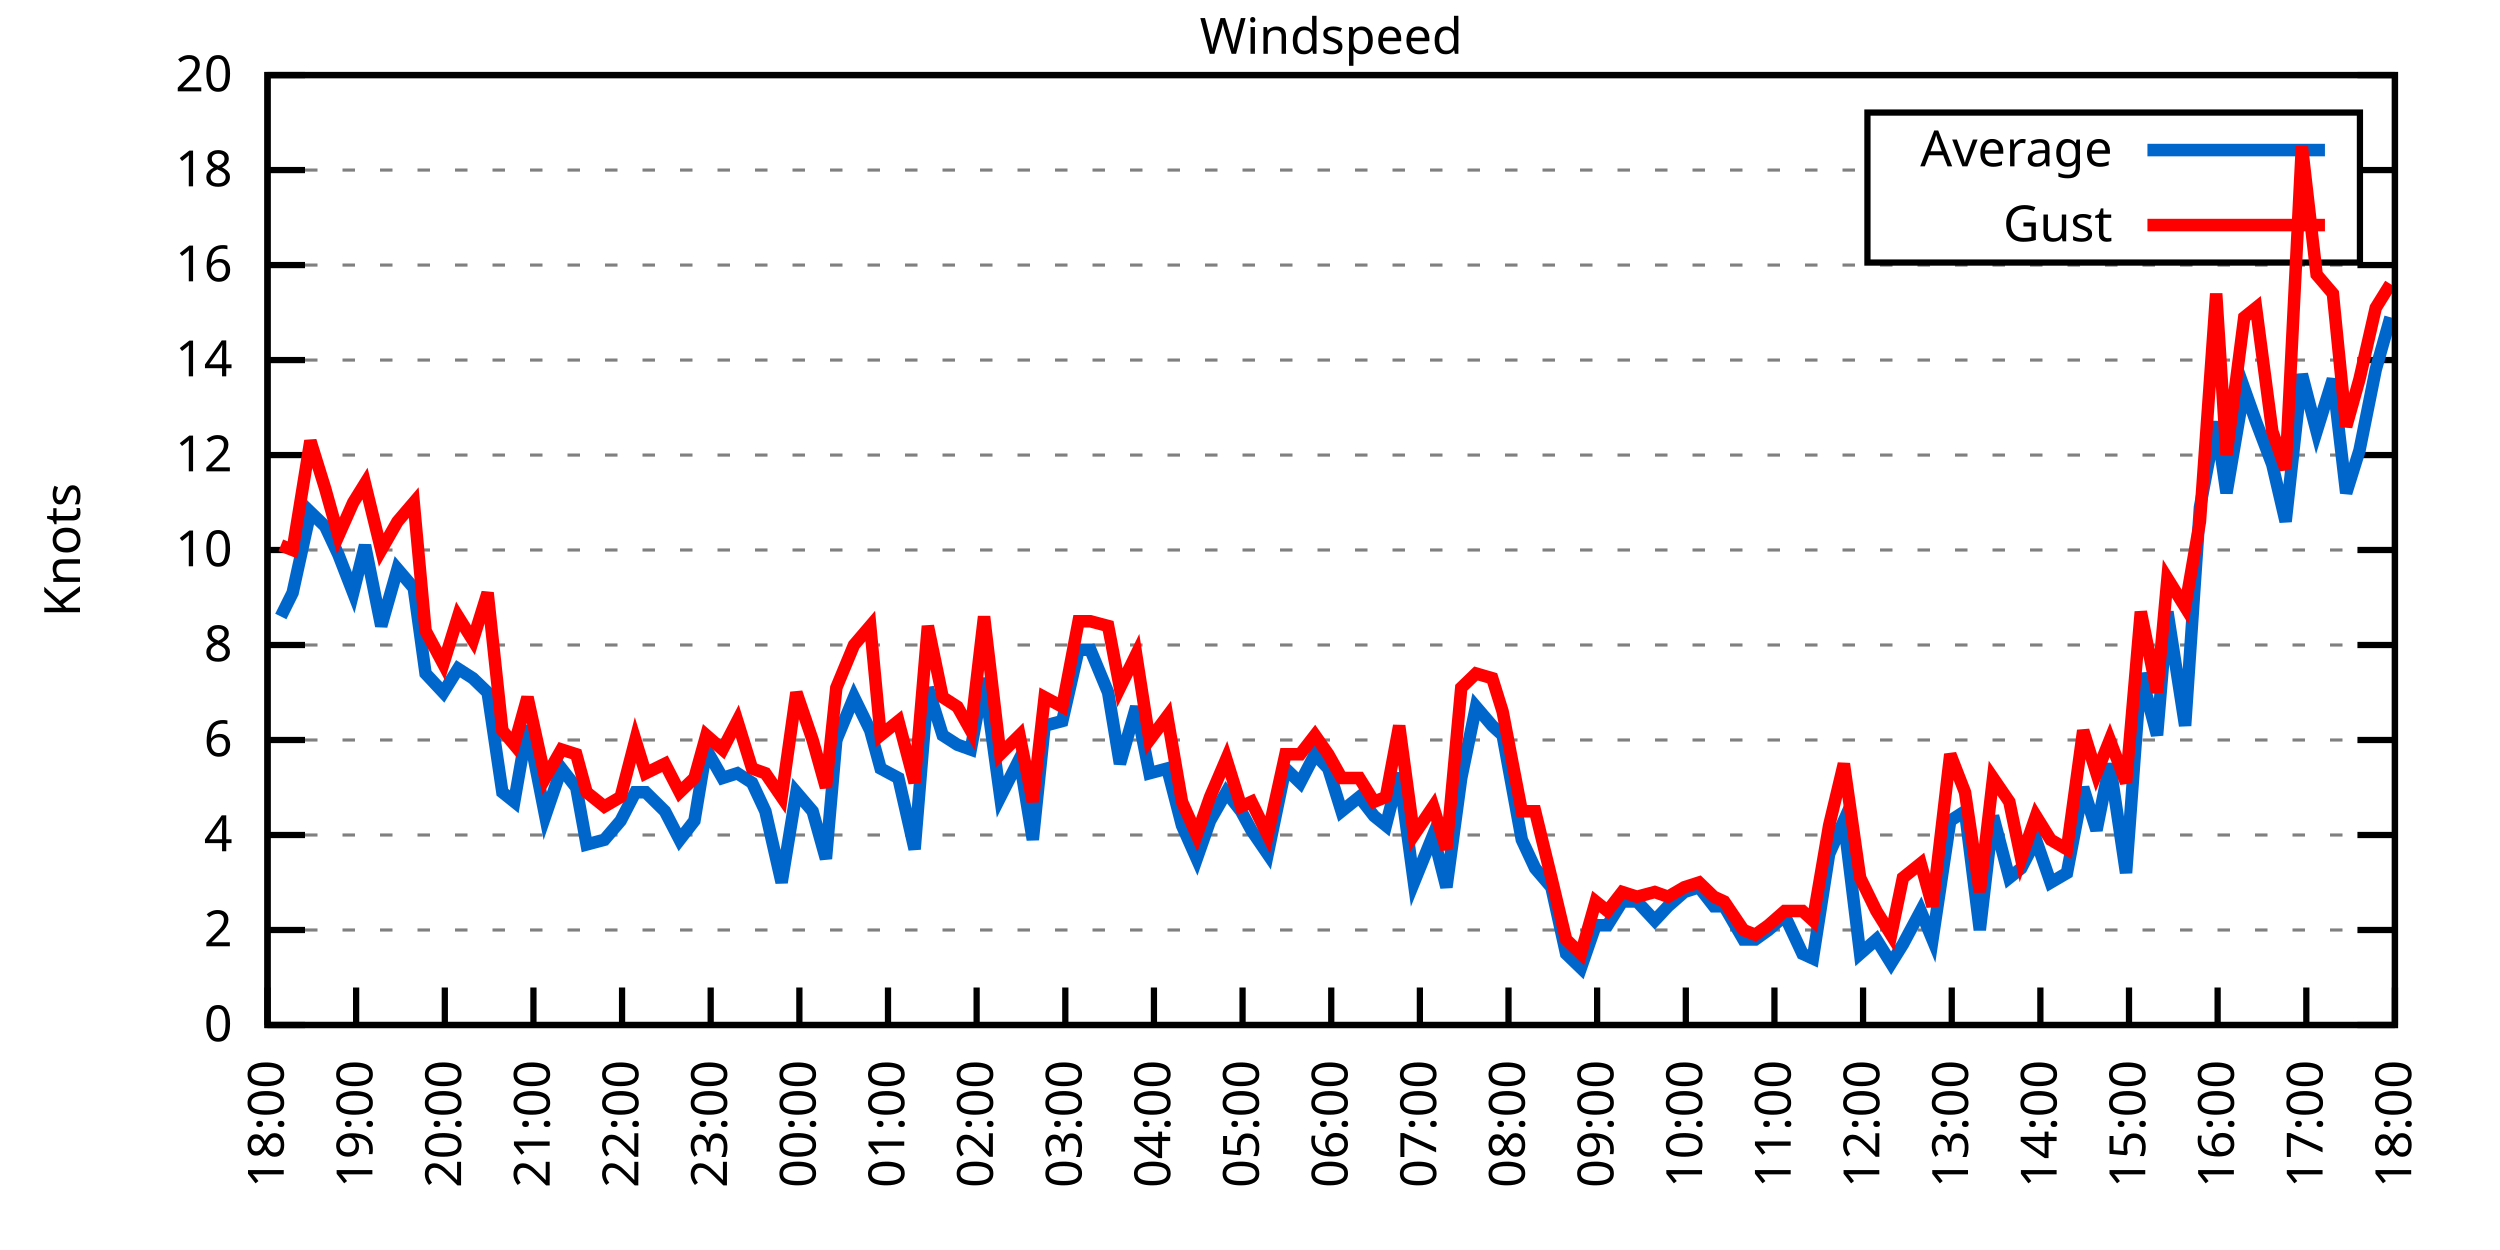
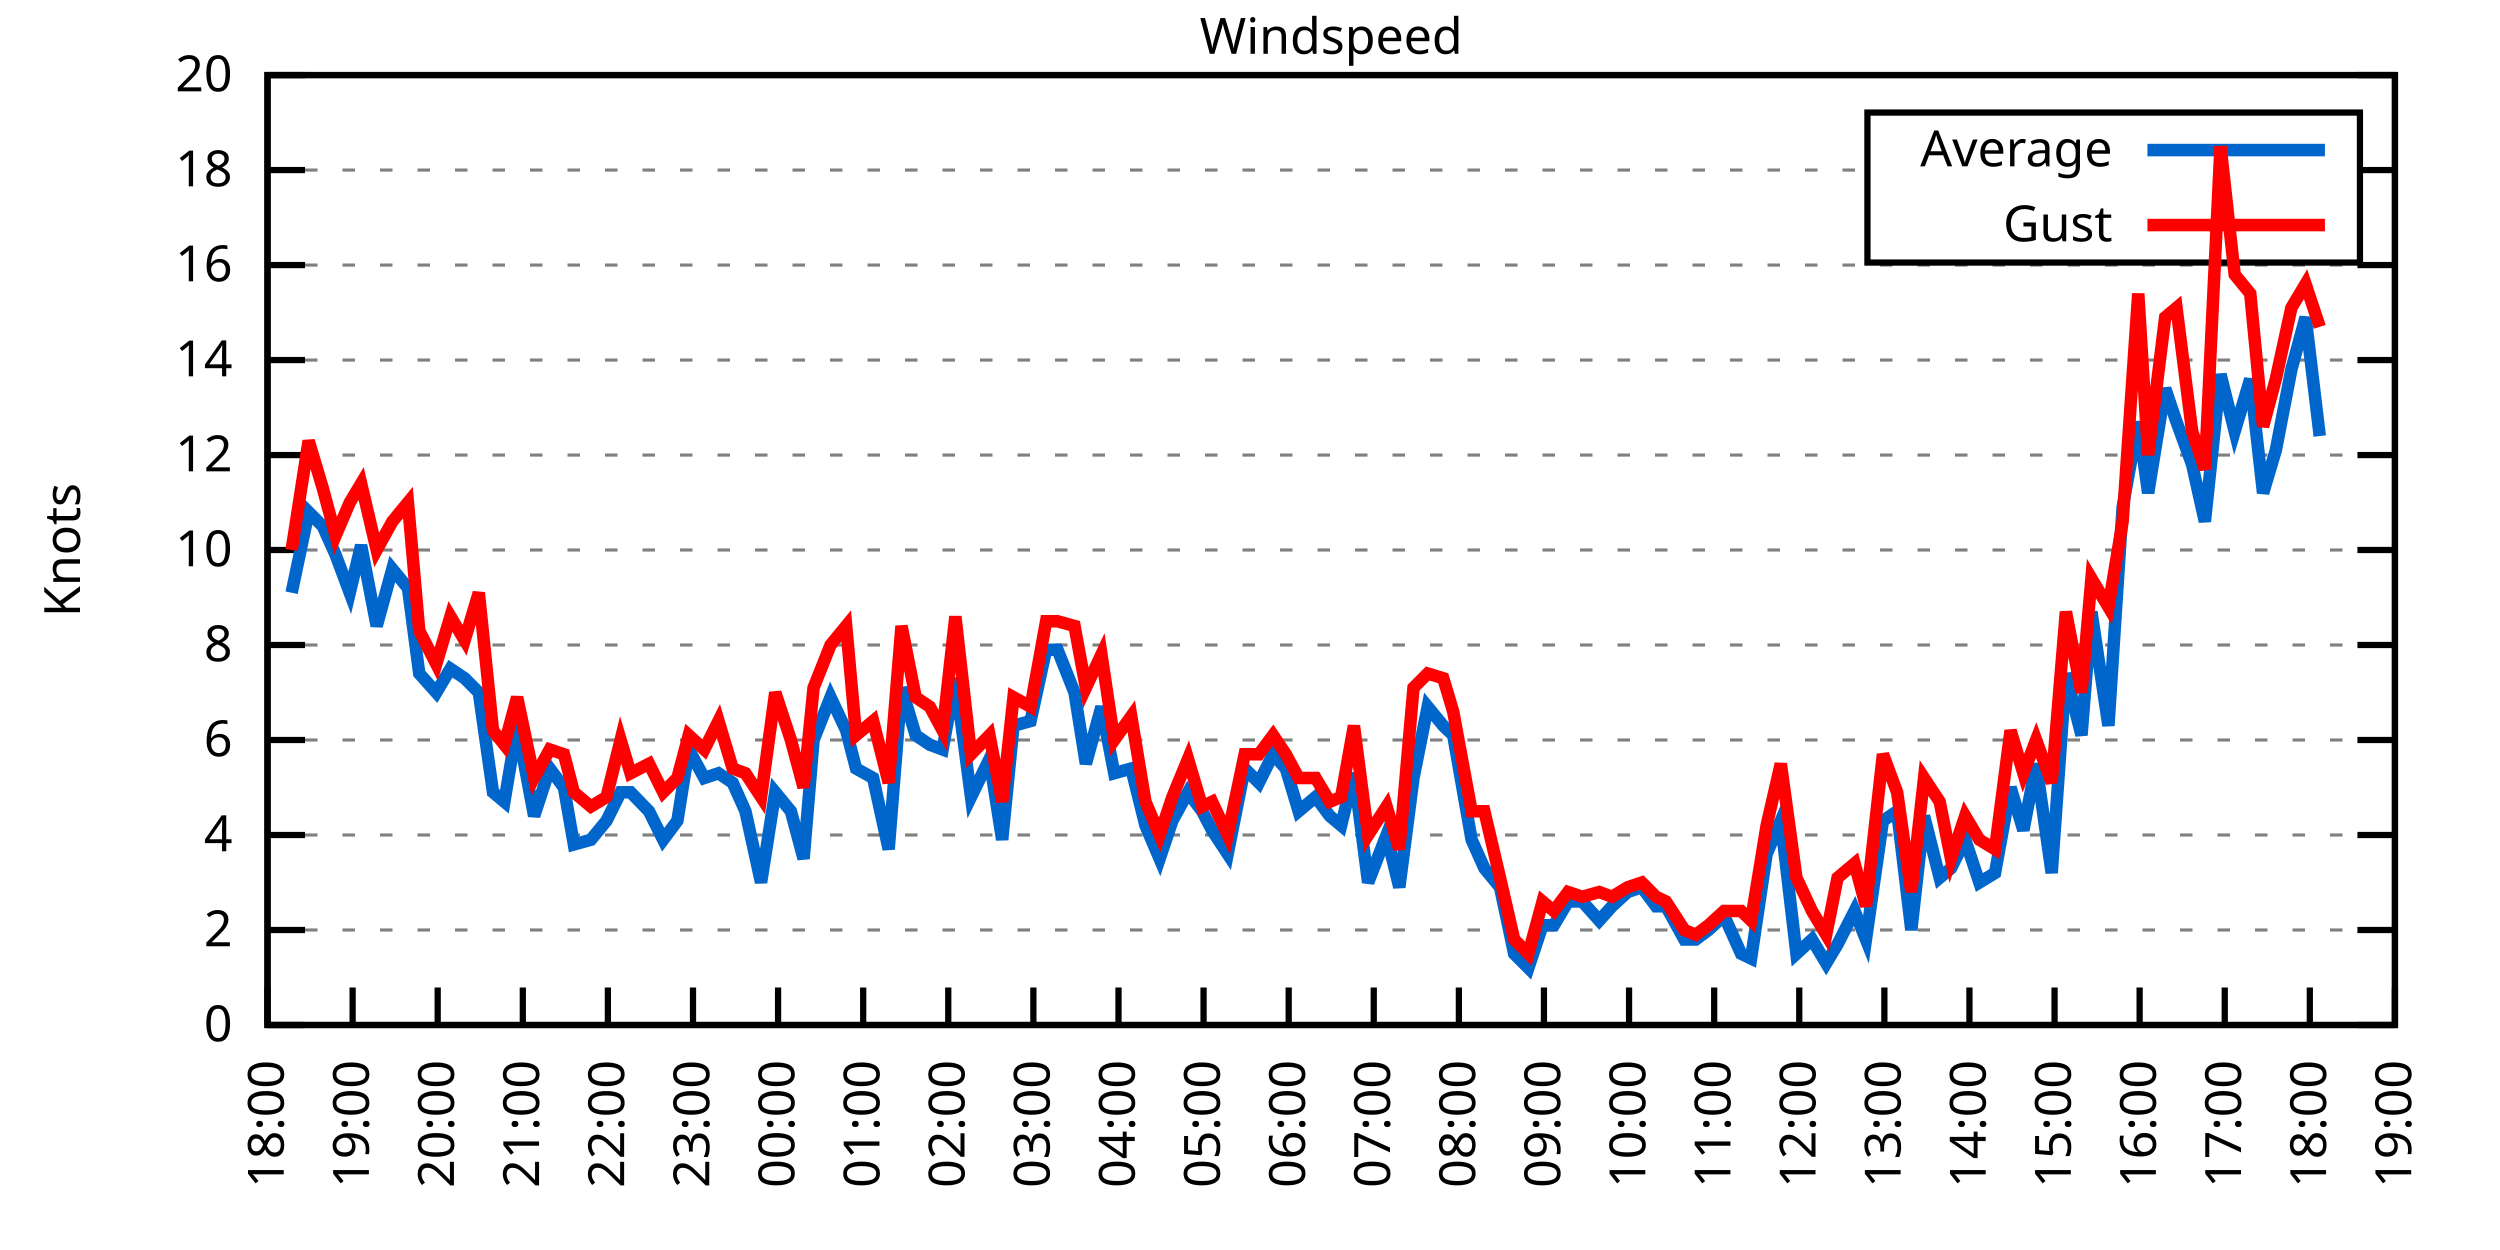
<svg xmlns="http://www.w3.org/2000/svg" xmlns:xlink="http://www.w3.org/1999/xlink" width="400" height="200" viewBox="0 0 400 200">
  <g id="gnuplot_canvas">
    <rect x="0" y="0" width="400" height="200" fill="none" />
    <defs>
      <circle id="gpDot" r="0.5" stroke-width="0.5" stroke="currentColor" />
      <path id="gpPt0" stroke-width="0.333" stroke="currentColor" d="M-1,0 h2 M0,-1 v2" />
      <path id="gpPt1" stroke-width="0.333" stroke="currentColor" d="M-1,-1 L1,1 M1,-1 L-1,1" />
      <path id="gpPt2" stroke-width="0.333" stroke="currentColor" d="M-1,0 L1,0 M0,-1 L0,1 M-1,-1 L1,1 M-1,1 L1,-1" />
      <rect id="gpPt3" stroke-width="0.333" stroke="currentColor" x="-1" y="-1" width="2" height="2" />
      <rect id="gpPt4" stroke-width="0.333" stroke="currentColor" fill="currentColor" x="-1" y="-1" width="2" height="2" />
      <circle id="gpPt5" stroke-width="0.333" stroke="currentColor" cx="0" cy="0" r="1" />
      <use xlink:href="#gpPt5" id="gpPt6" fill="currentColor" stroke="none" />
      <path id="gpPt7" stroke-width="0.333" stroke="currentColor" d="M0,-1.33 L-1.33,0.67 L1.33,0.67 z" />
      <use xlink:href="#gpPt7" id="gpPt8" fill="currentColor" stroke="none" />
      <use xlink:href="#gpPt7" id="gpPt9" stroke="currentColor" transform="rotate(180)" />
      <use xlink:href="#gpPt9" id="gpPt10" fill="currentColor" stroke="none" />
      <use xlink:href="#gpPt3" id="gpPt11" stroke="currentColor" transform="rotate(45)" />
      <use xlink:href="#gpPt11" id="gpPt12" fill="currentColor" stroke="none" />
      <path id="gpPt13" stroke-width="0.333" stroke="currentColor" d="M0,1.330 L1.265,0.411 L0.782,-1.067 L-0.782,-1.076 L-1.265,0.411 z" />
      <use xlink:href="#gpPt13" id="gpPt14" fill="currentColor" stroke="none" />
      <filter id="textbox" filterUnits="objectBoundingBox" x="0" y="0" height="1" width="1">
        <feFlood flood-color="white" flood-opacity="1" result="bgnd" />
        <feComposite in="SourceGraphic" in2="bgnd" operator="atop" />
      </filter>
      <filter id="greybox" filterUnits="objectBoundingBox" x="0" y="0" height="1" width="1">
        <feFlood flood-color="lightgrey" flood-opacity="1" result="grey" />
        <feComposite in="SourceGraphic" in2="grey" operator="atop" />
      </filter>
    </defs>
    <g fill="none" color="white" stroke="currentColor" stroke-width="1.00" stroke-linecap="butt" stroke-linejoin="miter">
</g>
    <g fill="none" color="black" stroke="currentColor" stroke-width="1.00" stroke-linecap="butt" stroke-linejoin="miter">
      <g stroke="none" shape-rendering="crispEdges">
        <polygon fill="rgb(255, 255, 255)" points="42.80,164.00 383.18,164.00 383.18,12.02 42.80,12.02 " />
      </g>
    </g>
    <g fill="none" color="black" stroke="currentColor" stroke-width="1.00" stroke-linecap="butt" stroke-linejoin="miter">
</g>
    <g fill="none" color="black" stroke="black" stroke-width="0.50" stroke-linecap="butt" stroke-linejoin="miter">
</g>
    <g fill="none" color="gray" stroke="currentColor" stroke-width="0.50" stroke-linecap="butt" stroke-linejoin="miter">
      <path stroke="gray" stroke-dasharray="2,4" class="gridline" d="M42.80,164.00 L383.19,164.00  " />
    </g>
    <g fill="none" color="gray" stroke="gray" stroke-width="1.00" stroke-linecap="butt" stroke-linejoin="miter">
</g>
    <g fill="none" color="black" stroke="currentColor" stroke-width="1.00" stroke-linecap="butt" stroke-linejoin="miter">
      <path stroke="black" d="M42.80,164.00 L48.80,164.00 M383.19,164.00 L377.19,164.00  " />
      <g transform="translate(37.20,166.60)" stroke="none" fill="black" font-family="Sans" font-size="8.00" text-anchor="end">
        <text>
          <tspan font-family="Sans"> 0</tspan>
        </text>
      </g>
    </g>
    <g fill="none" color="black" stroke="currentColor" stroke-width="1.00" stroke-linecap="butt" stroke-linejoin="miter">
</g>
    <g fill="none" color="black" stroke="black" stroke-width="0.50" stroke-linecap="butt" stroke-linejoin="miter">
</g>
    <g fill="none" color="gray" stroke="currentColor" stroke-width="0.50" stroke-linecap="butt" stroke-linejoin="miter">
      <path stroke="gray" stroke-dasharray="2,4" class="gridline" d="M42.80,148.80 L383.19,148.80  " />
    </g>
    <g fill="none" color="gray" stroke="gray" stroke-width="1.00" stroke-linecap="butt" stroke-linejoin="miter">
</g>
    <g fill="none" color="black" stroke="currentColor" stroke-width="1.00" stroke-linecap="butt" stroke-linejoin="miter">
      <path stroke="black" d="M42.80,148.80 L48.80,148.80 M383.19,148.80 L377.19,148.80  " />
      <g transform="translate(37.20,151.40)" stroke="none" fill="black" font-family="Sans" font-size="8.00" text-anchor="end">
        <text>
          <tspan font-family="Sans"> 2</tspan>
        </text>
      </g>
    </g>
    <g fill="none" color="black" stroke="currentColor" stroke-width="1.00" stroke-linecap="butt" stroke-linejoin="miter">
</g>
    <g fill="none" color="black" stroke="black" stroke-width="0.50" stroke-linecap="butt" stroke-linejoin="miter">
</g>
    <g fill="none" color="gray" stroke="currentColor" stroke-width="0.50" stroke-linecap="butt" stroke-linejoin="miter">
      <path stroke="gray" stroke-dasharray="2,4" class="gridline" d="M42.80,133.60 L383.19,133.60  " />
    </g>
    <g fill="none" color="gray" stroke="gray" stroke-width="1.00" stroke-linecap="butt" stroke-linejoin="miter">
</g>
    <g fill="none" color="black" stroke="currentColor" stroke-width="1.00" stroke-linecap="butt" stroke-linejoin="miter">
      <path stroke="black" d="M42.80,133.60 L48.80,133.60 M383.19,133.60 L377.19,133.60  " />
      <g transform="translate(37.20,136.20)" stroke="none" fill="black" font-family="Sans" font-size="8.00" text-anchor="end">
        <text>
          <tspan font-family="Sans"> 4</tspan>
        </text>
      </g>
    </g>
    <g fill="none" color="black" stroke="currentColor" stroke-width="1.00" stroke-linecap="butt" stroke-linejoin="miter">
</g>
    <g fill="none" color="black" stroke="black" stroke-width="0.50" stroke-linecap="butt" stroke-linejoin="miter">
</g>
    <g fill="none" color="gray" stroke="currentColor" stroke-width="0.50" stroke-linecap="butt" stroke-linejoin="miter">
      <path stroke="gray" stroke-dasharray="2,4" class="gridline" d="M42.80,118.40 L383.19,118.40  " />
    </g>
    <g fill="none" color="gray" stroke="gray" stroke-width="1.00" stroke-linecap="butt" stroke-linejoin="miter">
</g>
    <g fill="none" color="black" stroke="currentColor" stroke-width="1.00" stroke-linecap="butt" stroke-linejoin="miter">
      <path stroke="black" d="M42.80,118.40 L48.80,118.40 M383.19,118.40 L377.19,118.40  " />
      <g transform="translate(37.20,121.00)" stroke="none" fill="black" font-family="Sans" font-size="8.00" text-anchor="end">
        <text>
          <tspan font-family="Sans"> 6</tspan>
        </text>
      </g>
    </g>
    <g fill="none" color="black" stroke="currentColor" stroke-width="1.00" stroke-linecap="butt" stroke-linejoin="miter">
</g>
    <g fill="none" color="black" stroke="black" stroke-width="0.50" stroke-linecap="butt" stroke-linejoin="miter">
</g>
    <g fill="none" color="gray" stroke="currentColor" stroke-width="0.50" stroke-linecap="butt" stroke-linejoin="miter">
      <path stroke="gray" stroke-dasharray="2,4" class="gridline" d="M42.80,103.20 L383.19,103.20  " />
    </g>
    <g fill="none" color="gray" stroke="gray" stroke-width="1.00" stroke-linecap="butt" stroke-linejoin="miter">
</g>
    <g fill="none" color="black" stroke="currentColor" stroke-width="1.00" stroke-linecap="butt" stroke-linejoin="miter">
      <path stroke="black" d="M42.80,103.20 L48.80,103.20 M383.19,103.20 L377.19,103.20  " />
      <g transform="translate(37.20,105.80)" stroke="none" fill="black" font-family="Sans" font-size="8.00" text-anchor="end">
        <text>
          <tspan font-family="Sans"> 8</tspan>
        </text>
      </g>
    </g>
    <g fill="none" color="black" stroke="currentColor" stroke-width="1.00" stroke-linecap="butt" stroke-linejoin="miter">
</g>
    <g fill="none" color="black" stroke="black" stroke-width="0.50" stroke-linecap="butt" stroke-linejoin="miter">
</g>
    <g fill="none" color="gray" stroke="currentColor" stroke-width="0.50" stroke-linecap="butt" stroke-linejoin="miter">
      <path stroke="gray" stroke-dasharray="2,4" class="gridline" d="M42.80,88.00 L383.19,88.00  " />
    </g>
    <g fill="none" color="gray" stroke="gray" stroke-width="1.00" stroke-linecap="butt" stroke-linejoin="miter">
</g>
    <g fill="none" color="black" stroke="currentColor" stroke-width="1.00" stroke-linecap="butt" stroke-linejoin="miter">
      <path stroke="black" d="M42.80,88.00 L48.80,88.00 M383.19,88.00 L377.19,88.00  " />
      <g transform="translate(37.20,90.60)" stroke="none" fill="black" font-family="Sans" font-size="8.00" text-anchor="end">
        <text>
          <tspan font-family="Sans"> 10</tspan>
        </text>
      </g>
    </g>
    <g fill="none" color="black" stroke="currentColor" stroke-width="1.00" stroke-linecap="butt" stroke-linejoin="miter">
</g>
    <g fill="none" color="black" stroke="black" stroke-width="0.50" stroke-linecap="butt" stroke-linejoin="miter">
</g>
    <g fill="none" color="gray" stroke="currentColor" stroke-width="0.50" stroke-linecap="butt" stroke-linejoin="miter">
      <path stroke="gray" stroke-dasharray="2,4" class="gridline" d="M42.80,72.81 L383.19,72.81  " />
    </g>
    <g fill="none" color="gray" stroke="gray" stroke-width="1.00" stroke-linecap="butt" stroke-linejoin="miter">
</g>
    <g fill="none" color="black" stroke="currentColor" stroke-width="1.00" stroke-linecap="butt" stroke-linejoin="miter">
      <path stroke="black" d="M42.80,72.81 L48.80,72.81 M383.19,72.81 L377.19,72.81  " />
      <g transform="translate(37.20,75.41)" stroke="none" fill="black" font-family="Sans" font-size="8.00" text-anchor="end">
        <text>
          <tspan font-family="Sans"> 12</tspan>
        </text>
      </g>
    </g>
    <g fill="none" color="black" stroke="currentColor" stroke-width="1.00" stroke-linecap="butt" stroke-linejoin="miter">
</g>
    <g fill="none" color="black" stroke="black" stroke-width="0.50" stroke-linecap="butt" stroke-linejoin="miter">
</g>
    <g fill="none" color="gray" stroke="currentColor" stroke-width="0.50" stroke-linecap="butt" stroke-linejoin="miter">
      <path stroke="gray" stroke-dasharray="2,4" class="gridline" d="M42.80,57.61 L383.19,57.61  " />
    </g>
    <g fill="none" color="gray" stroke="gray" stroke-width="1.00" stroke-linecap="butt" stroke-linejoin="miter">
</g>
    <g fill="none" color="black" stroke="currentColor" stroke-width="1.00" stroke-linecap="butt" stroke-linejoin="miter">
      <path stroke="black" d="M42.80,57.61 L48.80,57.61 M383.19,57.61 L377.19,57.61  " />
      <g transform="translate(37.20,60.21)" stroke="none" fill="black" font-family="Sans" font-size="8.00" text-anchor="end">
        <text>
          <tspan font-family="Sans"> 14</tspan>
        </text>
      </g>
    </g>
    <g fill="none" color="black" stroke="currentColor" stroke-width="1.00" stroke-linecap="butt" stroke-linejoin="miter">
</g>
    <g fill="none" color="black" stroke="black" stroke-width="0.50" stroke-linecap="butt" stroke-linejoin="miter">
</g>
    <g fill="none" color="gray" stroke="currentColor" stroke-width="0.50" stroke-linecap="butt" stroke-linejoin="miter">
      <path stroke="gray" stroke-dasharray="2,4" class="gridline" d="M42.80,42.41 L383.19,42.41  " />
    </g>
    <g fill="none" color="gray" stroke="gray" stroke-width="1.00" stroke-linecap="butt" stroke-linejoin="miter">
</g>
    <g fill="none" color="black" stroke="currentColor" stroke-width="1.00" stroke-linecap="butt" stroke-linejoin="miter">
      <path stroke="black" d="M42.80,42.41 L48.80,42.41 M383.19,42.41 L377.19,42.41  " />
      <g transform="translate(37.20,45.01)" stroke="none" fill="black" font-family="Sans" font-size="8.00" text-anchor="end">
        <text>
          <tspan font-family="Sans"> 16</tspan>
        </text>
      </g>
    </g>
    <g fill="none" color="black" stroke="currentColor" stroke-width="1.00" stroke-linecap="butt" stroke-linejoin="miter">
</g>
    <g fill="none" color="black" stroke="black" stroke-width="0.50" stroke-linecap="butt" stroke-linejoin="miter">
</g>
    <g fill="none" color="gray" stroke="currentColor" stroke-width="0.50" stroke-linecap="butt" stroke-linejoin="miter">
      <path stroke="gray" stroke-dasharray="2,4" class="gridline" d="M42.80,27.21 L298.79,27.21 M377.59,27.21 L383.19,27.21  " />
    </g>
    <g fill="none" color="gray" stroke="gray" stroke-width="1.00" stroke-linecap="butt" stroke-linejoin="miter">
</g>
    <g fill="none" color="black" stroke="currentColor" stroke-width="1.00" stroke-linecap="butt" stroke-linejoin="miter">
      <path stroke="black" d="M42.80,27.21 L48.80,27.21 M383.19,27.21 L377.19,27.21  " />
      <g transform="translate(37.20,29.81)" stroke="none" fill="black" font-family="Sans" font-size="8.00" text-anchor="end">
        <text>
          <tspan font-family="Sans"> 18</tspan>
        </text>
      </g>
    </g>
    <g fill="none" color="black" stroke="currentColor" stroke-width="1.00" stroke-linecap="butt" stroke-linejoin="miter">
</g>
    <g fill="none" color="black" stroke="black" stroke-width="0.50" stroke-linecap="butt" stroke-linejoin="miter">
</g>
    <g fill="none" color="gray" stroke="currentColor" stroke-width="0.50" stroke-linecap="butt" stroke-linejoin="miter">
      <path stroke="gray" stroke-dasharray="2,4" class="gridline" d="M42.80,12.01 L383.19,12.01  " />
    </g>
    <g fill="none" color="gray" stroke="gray" stroke-width="1.00" stroke-linecap="butt" stroke-linejoin="miter">
</g>
    <g fill="none" color="black" stroke="currentColor" stroke-width="1.00" stroke-linecap="butt" stroke-linejoin="miter">
      <path stroke="black" d="M42.80,12.01 L48.80,12.01 M383.19,12.01 L377.19,12.01  " />
      <g transform="translate(37.20,14.61)" stroke="none" fill="black" font-family="Sans" font-size="8.00" text-anchor="end">
        <text>
          <tspan font-family="Sans"> 20</tspan>
        </text>
      </g>
    </g>
    <g fill="none" color="black" stroke="currentColor" stroke-width="1.00" stroke-linecap="butt" stroke-linejoin="miter">
      <path stroke="black" d="M42.80,164.00 L42.80,158.00  " />
      <g transform="translate(45.40,169.60) rotate(270.00)" stroke="none" fill="black" font-family="Sans" font-size="8.00" text-anchor="end">
        <text>
          <tspan font-family="Sans">18:00</tspan>
        </text>
      </g>
    </g>
    <g fill="none" color="black" stroke="currentColor" stroke-width="1.00" stroke-linecap="butt" stroke-linejoin="miter">
-       <path stroke="black" d="M56.98,164.00 L56.98,158.00  " />
-       <g transform="translate(59.58,169.60) rotate(270.00)" stroke="none" fill="black" font-family="Sans" font-size="8.00" text-anchor="end">
+       <path stroke="black" d="M56.42,164.00 L56.42,158.00  " />
+       <g transform="translate(59.02,169.60) rotate(270.00)" stroke="none" fill="black" font-family="Sans" font-size="8.00" text-anchor="end">
        <text>
          <tspan font-family="Sans">19:00</tspan>
        </text>
      </g>
    </g>
    <g fill="none" color="black" stroke="currentColor" stroke-width="1.00" stroke-linecap="butt" stroke-linejoin="miter">
-       <path stroke="black" d="M71.17,164.00 L71.17,158.00  " />
-       <g transform="translate(73.77,169.60) rotate(270.00)" stroke="none" fill="black" font-family="Sans" font-size="8.00" text-anchor="end">
+       <path stroke="black" d="M70.03,164.00 L70.03,158.00  " />
+       <g transform="translate(72.63,169.60) rotate(270.00)" stroke="none" fill="black" font-family="Sans" font-size="8.00" text-anchor="end">
        <text>
          <tspan font-family="Sans">20:00</tspan>
        </text>
      </g>
    </g>
    <g fill="none" color="black" stroke="currentColor" stroke-width="1.00" stroke-linecap="butt" stroke-linejoin="miter">
-       <path stroke="black" d="M85.35,164.00 L85.35,158.00  " />
-       <g transform="translate(87.95,169.60) rotate(270.00)" stroke="none" fill="black" font-family="Sans" font-size="8.00" text-anchor="end">
+       <path stroke="black" d="M83.65,164.00 L83.65,158.00  " />
+       <g transform="translate(86.25,169.60) rotate(270.00)" stroke="none" fill="black" font-family="Sans" font-size="8.00" text-anchor="end">
        <text>
          <tspan font-family="Sans">21:00</tspan>
        </text>
      </g>
    </g>
    <g fill="none" color="black" stroke="currentColor" stroke-width="1.00" stroke-linecap="butt" stroke-linejoin="miter">
-       <path stroke="black" d="M99.53,164.00 L99.53,158.00  " />
-       <g transform="translate(102.13,169.60) rotate(270.00)" stroke="none" fill="black" font-family="Sans" font-size="8.00" text-anchor="end">
+       <path stroke="black" d="M97.26,164.00 L97.26,158.00  " />
+       <g transform="translate(99.86,169.60) rotate(270.00)" stroke="none" fill="black" font-family="Sans" font-size="8.00" text-anchor="end">
        <text>
          <tspan font-family="Sans">22:00</tspan>
        </text>
      </g>
    </g>
    <g fill="none" color="black" stroke="currentColor" stroke-width="1.00" stroke-linecap="butt" stroke-linejoin="miter">
-       <path stroke="black" d="M113.71,164.00 L113.71,158.00  " />
-       <g transform="translate(116.31,169.60) rotate(270.00)" stroke="none" fill="black" font-family="Sans" font-size="8.00" text-anchor="end">
+       <path stroke="black" d="M110.88,164.00 L110.88,158.00  " />
+       <g transform="translate(113.48,169.60) rotate(270.00)" stroke="none" fill="black" font-family="Sans" font-size="8.00" text-anchor="end">
        <text>
          <tspan font-family="Sans">23:00</tspan>
        </text>
      </g>
    </g>
    <g fill="none" color="black" stroke="currentColor" stroke-width="1.00" stroke-linecap="butt" stroke-linejoin="miter">
-       <path stroke="black" d="M127.90,164.00 L127.90,158.00  " />
-       <g transform="translate(130.50,169.60) rotate(270.00)" stroke="none" fill="black" font-family="Sans" font-size="8.00" text-anchor="end">
+       <path stroke="black" d="M124.49,164.00 L124.49,158.00  " />
+       <g transform="translate(127.09,169.60) rotate(270.00)" stroke="none" fill="black" font-family="Sans" font-size="8.00" text-anchor="end">
        <text>
          <tspan font-family="Sans">00:00</tspan>
        </text>
      </g>
    </g>
    <g fill="none" color="black" stroke="currentColor" stroke-width="1.00" stroke-linecap="butt" stroke-linejoin="miter">
-       <path stroke="black" d="M142.08,164.00 L142.08,158.00  " />
-       <g transform="translate(144.68,169.60) rotate(270.00)" stroke="none" fill="black" font-family="Sans" font-size="8.00" text-anchor="end">
+       <path stroke="black" d="M138.11,164.00 L138.11,158.00  " />
+       <g transform="translate(140.71,169.60) rotate(270.00)" stroke="none" fill="black" font-family="Sans" font-size="8.00" text-anchor="end">
        <text>
          <tspan font-family="Sans">01:00</tspan>
        </text>
      </g>
    </g>
    <g fill="none" color="black" stroke="currentColor" stroke-width="1.00" stroke-linecap="butt" stroke-linejoin="miter">
-       <path stroke="black" d="M156.26,164.00 L156.26,158.00  " />
-       <g transform="translate(158.86,169.60) rotate(270.00)" stroke="none" fill="black" font-family="Sans" font-size="8.00" text-anchor="end">
+       <path stroke="black" d="M151.72,164.00 L151.72,158.00  " />
+       <g transform="translate(154.32,169.60) rotate(270.00)" stroke="none" fill="black" font-family="Sans" font-size="8.00" text-anchor="end">
        <text>
          <tspan font-family="Sans">02:00</tspan>
        </text>
      </g>
    </g>
    <g fill="none" color="black" stroke="currentColor" stroke-width="1.00" stroke-linecap="butt" stroke-linejoin="miter">
-       <path stroke="black" d="M170.45,164.00 L170.45,158.00  " />
-       <g transform="translate(173.05,169.60) rotate(270.00)" stroke="none" fill="black" font-family="Sans" font-size="8.00" text-anchor="end">
+       <path stroke="black" d="M165.34,164.00 L165.34,158.00  " />
+       <g transform="translate(167.94,169.60) rotate(270.00)" stroke="none" fill="black" font-family="Sans" font-size="8.00" text-anchor="end">
        <text>
          <tspan font-family="Sans">03:00</tspan>
        </text>
      </g>
    </g>
    <g fill="none" color="black" stroke="currentColor" stroke-width="1.00" stroke-linecap="butt" stroke-linejoin="miter">
-       <path stroke="black" d="M184.63,164.00 L184.63,158.00  " />
-       <g transform="translate(187.23,169.60) rotate(270.00)" stroke="none" fill="black" font-family="Sans" font-size="8.00" text-anchor="end">
+       <path stroke="black" d="M178.96,164.00 L178.96,158.00  " />
+       <g transform="translate(181.56,169.60) rotate(270.00)" stroke="none" fill="black" font-family="Sans" font-size="8.00" text-anchor="end">
        <text>
          <tspan font-family="Sans">04:00</tspan>
        </text>
      </g>
    </g>
    <g fill="none" color="black" stroke="currentColor" stroke-width="1.00" stroke-linecap="butt" stroke-linejoin="miter">
-       <path stroke="black" d="M198.81,164.00 L198.81,158.00  " />
-       <g transform="translate(201.41,169.60) rotate(270.00)" stroke="none" fill="black" font-family="Sans" font-size="8.00" text-anchor="end">
+       <path stroke="black" d="M192.57,164.00 L192.57,158.00  " />
+       <g transform="translate(195.17,169.60) rotate(270.00)" stroke="none" fill="black" font-family="Sans" font-size="8.00" text-anchor="end">
        <text>
          <tspan font-family="Sans">05:00</tspan>
        </text>
      </g>
    </g>
    <g fill="none" color="black" stroke="currentColor" stroke-width="1.00" stroke-linecap="butt" stroke-linejoin="miter">
-       <path stroke="black" d="M213.00,164.00 L213.00,158.00  " />
-       <g transform="translate(215.60,169.60) rotate(270.00)" stroke="none" fill="black" font-family="Sans" font-size="8.00" text-anchor="end">
+       <path stroke="black" d="M206.19,164.00 L206.19,158.00  " />
+       <g transform="translate(208.79,169.60) rotate(270.00)" stroke="none" fill="black" font-family="Sans" font-size="8.00" text-anchor="end">
        <text>
          <tspan font-family="Sans">06:00</tspan>
        </text>
      </g>
    </g>
    <g fill="none" color="black" stroke="currentColor" stroke-width="1.00" stroke-linecap="butt" stroke-linejoin="miter">
-       <path stroke="black" d="M227.18,164.00 L227.18,158.00  " />
-       <g transform="translate(229.78,169.60) rotate(270.00)" stroke="none" fill="black" font-family="Sans" font-size="8.00" text-anchor="end">
+       <path stroke="black" d="M219.80,164.00 L219.80,158.00  " />
+       <g transform="translate(222.40,169.60) rotate(270.00)" stroke="none" fill="black" font-family="Sans" font-size="8.00" text-anchor="end">
        <text>
          <tspan font-family="Sans">07:00</tspan>
        </text>
      </g>
    </g>
    <g fill="none" color="black" stroke="currentColor" stroke-width="1.00" stroke-linecap="butt" stroke-linejoin="miter">
-       <path stroke="black" d="M241.36,164.00 L241.36,158.00  " />
-       <g transform="translate(243.96,169.60) rotate(270.00)" stroke="none" fill="black" font-family="Sans" font-size="8.00" text-anchor="end">
+       <path stroke="black" d="M233.42,164.00 L233.42,158.00  " />
+       <g transform="translate(236.02,169.60) rotate(270.00)" stroke="none" fill="black" font-family="Sans" font-size="8.00" text-anchor="end">
        <text>
          <tspan font-family="Sans">08:00</tspan>
        </text>
      </g>
    </g>
    <g fill="none" color="black" stroke="currentColor" stroke-width="1.00" stroke-linecap="butt" stroke-linejoin="miter">
-       <path stroke="black" d="M255.54,164.00 L255.54,158.00  " />
-       <g transform="translate(258.14,169.60) rotate(270.00)" stroke="none" fill="black" font-family="Sans" font-size="8.00" text-anchor="end">
+       <path stroke="black" d="M247.03,164.00 L247.03,158.00  " />
+       <g transform="translate(249.63,169.60) rotate(270.00)" stroke="none" fill="black" font-family="Sans" font-size="8.00" text-anchor="end">
        <text>
          <tspan font-family="Sans">09:00</tspan>
        </text>
      </g>
    </g>
    <g fill="none" color="black" stroke="currentColor" stroke-width="1.00" stroke-linecap="butt" stroke-linejoin="miter">
-       <path stroke="black" d="M269.73,164.00 L269.73,158.00  " />
-       <g transform="translate(272.33,169.60) rotate(270.00)" stroke="none" fill="black" font-family="Sans" font-size="8.00" text-anchor="end">
+       <path stroke="black" d="M260.65,164.00 L260.65,158.00  " />
+       <g transform="translate(263.25,169.60) rotate(270.00)" stroke="none" fill="black" font-family="Sans" font-size="8.00" text-anchor="end">
        <text>
          <tspan font-family="Sans">10:00</tspan>
        </text>
      </g>
    </g>
    <g fill="none" color="black" stroke="currentColor" stroke-width="1.00" stroke-linecap="butt" stroke-linejoin="miter">
-       <path stroke="black" d="M283.91,164.00 L283.91,158.00  " />
-       <g transform="translate(286.51,169.60) rotate(270.00)" stroke="none" fill="black" font-family="Sans" font-size="8.00" text-anchor="end">
+       <path stroke="black" d="M274.27,164.00 L274.27,158.00  " />
+       <g transform="translate(276.87,169.60) rotate(270.00)" stroke="none" fill="black" font-family="Sans" font-size="8.00" text-anchor="end">
        <text>
          <tspan font-family="Sans">11:00</tspan>
        </text>
      </g>
    </g>
    <g fill="none" color="black" stroke="currentColor" stroke-width="1.00" stroke-linecap="butt" stroke-linejoin="miter">
-       <path stroke="black" d="M298.09,164.00 L298.09,158.00  " />
-       <g transform="translate(300.69,169.60) rotate(270.00)" stroke="none" fill="black" font-family="Sans" font-size="8.00" text-anchor="end">
+       <path stroke="black" d="M287.88,164.00 L287.88,158.00  " />
+       <g transform="translate(290.48,169.60) rotate(270.00)" stroke="none" fill="black" font-family="Sans" font-size="8.00" text-anchor="end">
        <text>
          <tspan font-family="Sans">12:00</tspan>
        </text>
      </g>
    </g>
    <g fill="none" color="black" stroke="currentColor" stroke-width="1.00" stroke-linecap="butt" stroke-linejoin="miter">
-       <path stroke="black" d="M312.28,164.00 L312.28,158.00  " />
-       <g transform="translate(314.88,169.60) rotate(270.00)" stroke="none" fill="black" font-family="Sans" font-size="8.00" text-anchor="end">
+       <path stroke="black" d="M301.50,164.00 L301.50,158.00  " />
+       <g transform="translate(304.10,169.60) rotate(270.00)" stroke="none" fill="black" font-family="Sans" font-size="8.00" text-anchor="end">
        <text>
          <tspan font-family="Sans">13:00</tspan>
        </text>
      </g>
    </g>
    <g fill="none" color="black" stroke="currentColor" stroke-width="1.00" stroke-linecap="butt" stroke-linejoin="miter">
-       <path stroke="black" d="M326.46,164.00 L326.46,158.00  " />
-       <g transform="translate(329.06,169.60) rotate(270.00)" stroke="none" fill="black" font-family="Sans" font-size="8.00" text-anchor="end">
+       <path stroke="black" d="M315.11,164.00 L315.11,158.00  " />
+       <g transform="translate(317.71,169.60) rotate(270.00)" stroke="none" fill="black" font-family="Sans" font-size="8.00" text-anchor="end">
        <text>
          <tspan font-family="Sans">14:00</tspan>
        </text>
      </g>
    </g>
    <g fill="none" color="black" stroke="currentColor" stroke-width="1.00" stroke-linecap="butt" stroke-linejoin="miter">
-       <path stroke="black" d="M340.64,164.00 L340.64,158.00  " />
-       <g transform="translate(343.24,169.60) rotate(270.00)" stroke="none" fill="black" font-family="Sans" font-size="8.00" text-anchor="end">
+       <path stroke="black" d="M328.73,164.00 L328.73,158.00  " />
+       <g transform="translate(331.33,169.60) rotate(270.00)" stroke="none" fill="black" font-family="Sans" font-size="8.00" text-anchor="end">
        <text>
          <tspan font-family="Sans">15:00</tspan>
        </text>
      </g>
    </g>
    <g fill="none" color="black" stroke="currentColor" stroke-width="1.00" stroke-linecap="butt" stroke-linejoin="miter">
-       <path stroke="black" d="M354.82,164.00 L354.82,158.00  " />
-       <g transform="translate(357.42,169.60) rotate(270.00)" stroke="none" fill="black" font-family="Sans" font-size="8.00" text-anchor="end">
+       <path stroke="black" d="M342.34,164.00 L342.34,158.00  " />
+       <g transform="translate(344.94,169.60) rotate(270.00)" stroke="none" fill="black" font-family="Sans" font-size="8.00" text-anchor="end">
        <text>
          <tspan font-family="Sans">16:00</tspan>
        </text>
      </g>
    </g>
    <g fill="none" color="black" stroke="currentColor" stroke-width="1.00" stroke-linecap="butt" stroke-linejoin="miter">
-       <path stroke="black" d="M369.01,164.00 L369.01,158.00  " />
-       <g transform="translate(371.61,169.60) rotate(270.00)" stroke="none" fill="black" font-family="Sans" font-size="8.00" text-anchor="end">
+       <path stroke="black" d="M355.96,164.00 L355.96,158.00  " />
+       <g transform="translate(358.56,169.60) rotate(270.00)" stroke="none" fill="black" font-family="Sans" font-size="8.00" text-anchor="end">
        <text>
          <tspan font-family="Sans">17:00</tspan>
+         </text>
+       </g>
+     </g>
+     <g fill="none" color="black" stroke="currentColor" stroke-width="1.00" stroke-linecap="butt" stroke-linejoin="miter">
+       <path stroke="black" d="M369.57,164.00 L369.57,158.00  " />
+       <g transform="translate(372.17,169.60) rotate(270.00)" stroke="none" fill="black" font-family="Sans" font-size="8.00" text-anchor="end">
+         <text>
+           <tspan font-family="Sans">18:00</tspan>
        </text>
      </g>
    </g>
    <g fill="none" color="black" stroke="currentColor" stroke-width="1.00" stroke-linecap="butt" stroke-linejoin="miter">
      <path stroke="black" d="M383.19,164.00 L383.19,158.00  " />
      <g transform="translate(385.79,169.60) rotate(270.00)" stroke="none" fill="black" font-family="Sans" font-size="8.00" text-anchor="end">
        <text>
-           <tspan font-family="Sans">18:00</tspan>
+           <tspan font-family="Sans">19:00</tspan>
        </text>
      </g>
    </g>
    <g fill="none" color="black" stroke="currentColor" stroke-width="1.00" stroke-linecap="butt" stroke-linejoin="miter">
</g>
    <g fill="none" color="black" stroke="currentColor" stroke-width="1.00" stroke-linecap="butt" stroke-linejoin="miter">
      <path stroke="black" d="M42.80,12.01 L42.80,164.00 L383.19,164.00 L383.19,12.01 L42.80,12.01 Z  " />
    </g>
    <g fill="none" color="black" stroke="currentColor" stroke-width="1.00" stroke-linecap="butt" stroke-linejoin="miter">
</g>
    <g fill="none" color="black" stroke="currentColor" stroke-width="1.00" stroke-linecap="butt" stroke-linejoin="miter">
      <path stroke="black" d="M298.79,42.01 L298.79,18.01 L377.59,18.01 L377.59,42.01 L298.79,42.01 Z  " />
    </g>
    <g id="Windspeed_plot_1">
      <g fill="none" color="white" stroke="black" stroke-width="2.00" stroke-linecap="butt" stroke-linejoin="miter">
</g>
      <g fill="none" color="black" stroke="currentColor" stroke-width="2.00" stroke-linecap="butt" stroke-linejoin="miter">
        <g transform="translate(337.99,26.61)" stroke="none" fill="black" font-family="Sans" font-size="8.00" text-anchor="end">
          <text>
            <tspan font-family="Sans">Average</tspan>
          </text>
        </g>
      </g>
      <g fill="none" color="black" stroke="currentColor" stroke-width="2.00" stroke-linecap="butt" stroke-linejoin="miter">
-         <path stroke="rgb(  0, 102, 204)" d="M343.59,24.01 L371.99,24.01 M44.93,98.64 L46.82,94.84 L49.66,81.93 L52.02,84.21 L54.15,88.76 L56.51,94.84   L58.40,87.25 L61.00,100.16 L63.60,91.04 L66.20,94.08 L68.09,107.76 L70.93,110.80 L73.29,107.00 L75.66,108.52   L78.02,110.80 L80.38,126.76 L82.28,128.28 L84.40,116.12 L87.24,130.56 L89.84,122.96 L92.20,126.00 L93.86,135.12   L96.70,134.36 L99.30,131.32 L101.66,126.76 L103.31,126.76 L106.39,129.80 L108.75,134.36 L111.11,131.32 L113.01,119.92   L115.61,124.48 L117.97,123.72 L120.33,125.24 L122.46,129.80 L125.06,141.20 L127.42,126.76 L130.02,129.80 L132.15,137.40   L133.81,118.40 L136.64,111.56 L139.24,116.88 L140.90,122.96 L143.74,124.48 L146.34,135.88 L148.46,110.04 L150.83,117.64   L153.19,119.16 L155.32,119.92 L157.45,108.52 L160.05,127.52 L163.12,121.44 L165.25,134.36 L167.14,116.12 L169.97,115.36   L172.57,103.96 L174.46,103.96 L177.30,110.80 L179.19,122.20 L181.79,113.08 L183.92,123.72 L186.76,122.96 L189.12,132.08   L191.48,137.40 L193.61,131.32 L196.21,126.76 L198.58,129.80 L200.23,132.84 L202.83,136.64 L205.67,122.96 L208.03,125.24   L210.39,120.68 L212.52,122.96 L214.65,129.80 L217.49,127.52 L219.85,130.56 L221.74,132.08 L223.87,123.72 L226.23,141.20   L229.31,133.60 L231.43,141.96 L233.80,124.48 L236.16,113.08 L238.76,116.12 L240.42,117.64 L243.49,134.36 L245.62,138.92   L248.22,141.96 L250.58,152.60 L252.94,154.88 L255.31,148.04 L257.20,148.04 L259.56,144.24 L261.93,144.24 L264.76,147.28   L266.89,145.00 L269.49,142.72 L271.85,141.96 L274.22,145.00 L275.87,145.00 L278.95,150.32 L280.84,150.32 L282.96,148.80   L285.56,146.52 L288.40,152.60 L290.06,153.36 L292.66,136.64 L295.02,131.32 L297.62,152.60 L300.22,150.32 L302.58,154.12   L304.47,151.08 L307.31,145.76 L309.20,150.32 L312.04,131.32 L314.40,129.80 L316.77,148.80 L318.89,130.56 L321.49,140.44   L323.39,138.92 L325.75,134.36 L328.11,141.20 L330.71,139.68 L333.31,126.00 L335.44,132.84 L337.57,122.20 L340.17,139.68   L342.53,107.76 L345.13,117.64 L346.79,97.88 L349.62,116.12 L351.99,81.17 L354.59,67.49 L356.24,78.89 L359.08,62.17   L360.97,67.49 L363.57,74.33 L365.70,83.45 L368.30,59.89 L370.66,69.01 L373.26,60.65 L375.39,78.89 L377.52,72.05   L380.12,59.13 L382.48,50.77  " />
+         <path stroke="rgb(  0, 102, 204)" d="M343.59,24.01 L371.99,24.01 M46.66,94.84 L49.38,81.93 L51.65,84.21 L53.69,88.76 L55.96,94.84 L57.78,87.25   L60.27,100.16 L62.77,91.04 L65.27,94.08 L67.08,107.76 L69.80,110.80 L72.07,107.00 L74.34,108.52 L76.61,110.80   L78.88,126.76 L80.70,128.28 L82.74,116.12 L85.46,130.56 L87.96,122.96 L90.23,126.00 L91.82,135.12 L94.54,134.36   L97.04,131.32 L99.30,126.76 L100.89,126.76 L103.84,129.80 L106.11,134.36 L108.38,131.32 L110.20,119.92 L112.69,124.48   L114.96,123.72 L117.23,125.24 L119.27,129.80 L121.77,141.20 L124.04,126.76 L126.54,129.80 L128.58,137.40 L130.17,118.40   L132.89,111.56 L135.39,116.88 L136.97,122.96 L139.70,124.48 L142.19,135.88 L144.24,110.04 L146.51,117.64 L148.77,119.16   L150.82,119.92 L152.86,108.52 L155.36,127.52 L158.31,121.44 L160.35,134.36 L162.16,116.12 L164.89,115.36 L167.38,103.96   L169.20,103.96 L171.92,110.80 L173.74,122.20 L176.23,113.08 L178.28,123.72 L181.00,122.96 L183.27,132.08 L185.54,137.40   L187.58,131.32 L190.08,126.76 L192.34,129.80 L193.93,132.84 L196.43,136.64 L199.15,122.96 L201.42,125.24 L203.69,120.68   L205.73,122.96 L207.78,129.80 L210.50,127.52 L212.77,130.56 L214.58,132.08 L216.63,123.72 L218.90,141.20 L221.85,133.60   L223.89,141.96 L226.16,124.48 L228.43,113.08 L230.92,116.12 L232.51,117.64 L235.46,134.36 L237.50,138.92 L240.00,141.96   L242.27,152.60 L244.54,154.88 L246.81,148.04 L248.62,148.04 L250.89,144.24 L253.16,144.24 L255.88,147.28 L257.93,145.00   L260.42,142.72 L262.69,141.96 L264.96,145.00 L266.55,145.00 L269.50,150.32 L271.32,150.32 L273.36,148.80 L275.85,146.52   L278.58,152.60 L280.17,153.36 L282.66,136.64 L284.93,131.32 L287.43,152.60 L289.92,150.32 L292.19,154.12 L294.01,151.08   L296.73,145.76 L298.55,150.32 L301.27,131.32 L303.54,129.80 L305.81,148.80 L307.85,130.56 L310.35,140.44 L312.16,138.92   L314.43,134.36 L316.70,141.20 L319.20,139.68 L321.69,126.00 L323.74,132.84 L325.78,122.20 L328.27,139.68 L330.54,107.76   L333.04,117.64 L334.63,97.88 L337.35,116.12 L339.62,81.17 L342.12,67.49 L343.70,78.89 L346.43,62.17 L348.24,67.49   L350.74,74.33 L352.78,83.45 L355.28,59.89 L357.55,69.01 L360.04,60.65 L362.09,78.89 L364.13,72.05 L366.62,59.13   L368.89,50.77 L371.16,69.77  " />
      </g>
    </g>
    <g id="Windspeed_plot_2">
      <g fill="none" color="black" stroke="currentColor" stroke-width="2.00" stroke-linecap="butt" stroke-linejoin="miter">
        <g transform="translate(337.99,38.61)" stroke="none" fill="black" font-family="Sans" font-size="8.00" text-anchor="end">
          <text>
            <tspan font-family="Sans">Gust</tspan>
          </text>
        </g>
      </g>
      <g fill="none" color="black" stroke="currentColor" stroke-width="2.00" stroke-linecap="butt" stroke-linejoin="miter">
-         <path stroke="rgb(255,   0,   0)" d="M343.59,36.01 L371.99,36.01 M44.93,87.25 L46.82,88.00 L49.66,70.53 L52.02,78.13 L54.15,85.73 L56.51,80.41   L58.40,77.37 L61.00,88.00 L63.60,83.45 L66.20,80.41 L68.09,100.92 L70.93,106.24 L73.29,98.64 L75.66,102.44   L78.02,94.84 L80.38,116.88 L82.28,119.16 L84.40,111.56 L87.24,124.48 L89.84,119.92 L92.20,120.68 L93.86,126.76   L96.70,129.04 L99.30,127.52 L101.66,118.40 L103.31,123.72 L106.39,122.20 L108.75,126.76 L111.11,124.48 L113.01,117.64   L115.61,119.92 L117.97,115.36 L120.33,122.96 L122.46,123.72 L125.06,127.52 L127.42,110.80 L130.02,118.40 L132.15,126.00   L133.81,110.04 L136.64,103.20 L139.24,100.16 L140.90,117.64 L143.74,115.36 L146.34,125.24 L148.46,100.16 L150.83,111.56   L153.19,113.08 L155.32,116.88 L157.45,98.64 L160.05,120.68 L163.12,117.64 L165.25,128.28 L167.14,111.56 L169.97,113.08   L172.57,99.40 L174.46,99.40 L177.30,100.16 L179.19,110.04 L181.79,104.72 L183.92,118.40 L186.76,114.60 L189.12,128.28   L191.48,133.60 L193.61,127.52 L196.21,121.44 L198.58,129.04 L200.23,128.28 L202.83,133.60 L205.67,120.68 L208.03,120.68   L210.39,117.64 L212.52,120.68 L214.65,124.48 L217.49,124.48 L219.85,128.28 L221.74,127.52 L223.87,116.12 L226.23,133.60   L229.31,129.04 L231.43,135.88 L233.80,110.04 L236.16,107.76 L238.76,108.52 L240.42,113.84 L243.49,129.80 L245.62,129.80   L248.22,140.44 L250.58,150.32 L252.94,152.60 L255.31,144.24 L257.20,145.76 L259.56,142.72 L261.93,143.48 L264.76,142.72   L266.89,143.48 L269.49,141.96 L271.85,141.20 L274.22,143.48 L275.87,144.24 L278.95,148.80 L280.84,149.56 L282.96,148.04   L285.56,145.76 L288.40,145.76 L290.06,147.28 L292.66,132.08 L295.02,122.20 L297.62,140.44 L300.22,145.76 L302.58,149.56   L304.47,140.44 L307.31,138.16 L309.20,145.00 L312.04,120.68 L314.40,126.76 L316.77,142.72 L318.89,124.48 L321.49,128.28   L323.39,137.40 L325.75,130.56 L328.11,134.36 L330.71,135.88 L333.31,116.88 L335.44,123.72 L337.57,118.40 L340.17,125.24   L342.53,97.88 L345.13,110.80 L346.79,92.56 L349.62,97.12 L351.99,83.45 L354.59,46.97 L356.24,72.81 L359.08,50.77   L360.97,49.25 L363.57,69.01 L365.70,75.09 L368.30,23.41 L370.66,43.93 L373.26,46.97 L375.39,68.25 L377.52,60.65   L380.12,49.25 L382.48,45.45  " />
+         <path stroke="rgb(255,   0,   0)" d="M343.59,36.01 L371.99,36.01 M46.66,88.00 L49.38,70.53 L51.65,78.13 L53.69,85.73 L55.96,80.41 L57.78,77.37   L60.27,88.00 L62.77,83.45 L65.27,80.41 L67.08,100.92 L69.80,106.24 L72.07,98.64 L74.34,102.44 L76.61,94.84   L78.88,116.88 L80.70,119.16 L82.74,111.56 L85.46,124.48 L87.96,119.92 L90.23,120.68 L91.82,126.76 L94.54,129.04   L97.04,127.52 L99.30,118.40 L100.89,123.72 L103.84,122.20 L106.11,126.76 L108.38,124.48 L110.20,117.64 L112.69,119.92   L114.96,115.36 L117.23,122.96 L119.27,123.72 L121.77,127.52 L124.04,110.80 L126.54,118.40 L128.58,126.00 L130.17,110.04   L132.89,103.20 L135.39,100.16 L136.97,117.64 L139.70,115.36 L142.19,125.24 L144.24,100.16 L146.51,111.56 L148.77,113.08   L150.82,116.88 L152.86,98.64 L155.36,120.68 L158.31,117.64 L160.35,128.28 L162.16,111.56 L164.89,113.08 L167.38,99.40   L169.20,99.40 L171.92,100.16 L173.74,110.04 L176.23,104.72 L178.28,118.40 L181.00,114.60 L183.27,128.28 L185.54,133.60   L187.58,127.52 L190.08,121.44 L192.34,129.04 L193.93,128.28 L196.43,133.60 L199.15,120.68 L201.42,120.68 L203.69,117.64   L205.73,120.68 L207.78,124.48 L210.50,124.48 L212.77,128.28 L214.58,127.52 L216.63,116.12 L218.90,133.60 L221.85,129.04   L223.89,135.88 L226.16,110.04 L228.43,107.76 L230.92,108.52 L232.51,113.84 L235.46,129.80 L237.50,129.80 L240.00,140.44   L242.27,150.32 L244.54,152.60 L246.81,144.24 L248.62,145.76 L250.89,142.72 L253.16,143.48 L255.88,142.72 L257.93,143.48   L260.42,141.96 L262.69,141.20 L264.96,143.48 L266.55,144.24 L269.50,148.80 L271.32,149.56 L273.36,148.04 L275.85,145.76   L278.58,145.76 L280.17,147.28 L282.66,132.08 L284.93,122.20 L287.43,140.44 L289.92,145.76 L292.19,149.56 L294.01,140.44   L296.73,138.16 L298.55,145.00 L301.27,120.68 L303.54,126.76 L305.81,142.72 L307.85,124.48 L310.35,128.28 L312.16,137.40   L314.43,130.56 L316.70,134.36 L319.20,135.88 L321.69,116.88 L323.74,123.72 L325.78,118.40 L328.27,125.24 L330.54,97.88   L333.04,110.80 L334.63,92.56 L337.35,97.12 L339.62,83.45 L342.12,46.97 L343.70,72.81 L346.43,50.77 L348.24,49.25   L350.74,69.01 L352.78,75.09 L355.28,23.41 L357.55,43.93 L360.04,46.97 L362.09,68.25 L364.13,60.65 L366.62,49.25   L368.89,45.45 L371.16,52.29  " />
      </g>
    </g>
    <g fill="none" color="black" stroke="currentColor" stroke-width="2.00" stroke-linecap="butt" stroke-linejoin="miter">
</g>
    <g fill="none" color="black" stroke="black" stroke-width="1.00" stroke-linecap="butt" stroke-linejoin="miter">
</g>
    <g fill="none" color="black" stroke="currentColor" stroke-width="1.00" stroke-linecap="butt" stroke-linejoin="miter">
      <path stroke="black" d="M42.80,12.01 L42.80,164.00 L383.19,164.00 L383.19,12.01 L42.80,12.01 Z  " />
      <g transform="translate(12.80,88.01) rotate(270.00)" stroke="none" fill="black" font-family="Sans" font-size="8.00" text-anchor="middle">
        <text>
          <tspan font-family="Sans">Knots</tspan>
        </text>
      </g>
    </g>
    <g fill="none" color="black" stroke="currentColor" stroke-width="1.00" stroke-linecap="butt" stroke-linejoin="miter">
</g>
    <g fill="none" color="black" stroke="currentColor" stroke-width="1.00" stroke-linecap="butt" stroke-linejoin="miter">
      <g transform="translate(212.99,8.61)" stroke="none" fill="black" font-family="Sans" font-size="8.00" text-anchor="middle">
        <text>
          <tspan font-family="Sans">Windspeed</tspan>
        </text>
      </g>
    </g>
    <g fill="none" color="black" stroke="currentColor" stroke-width="1.00" stroke-linecap="butt" stroke-linejoin="miter">
</g>
  </g>
</svg>
